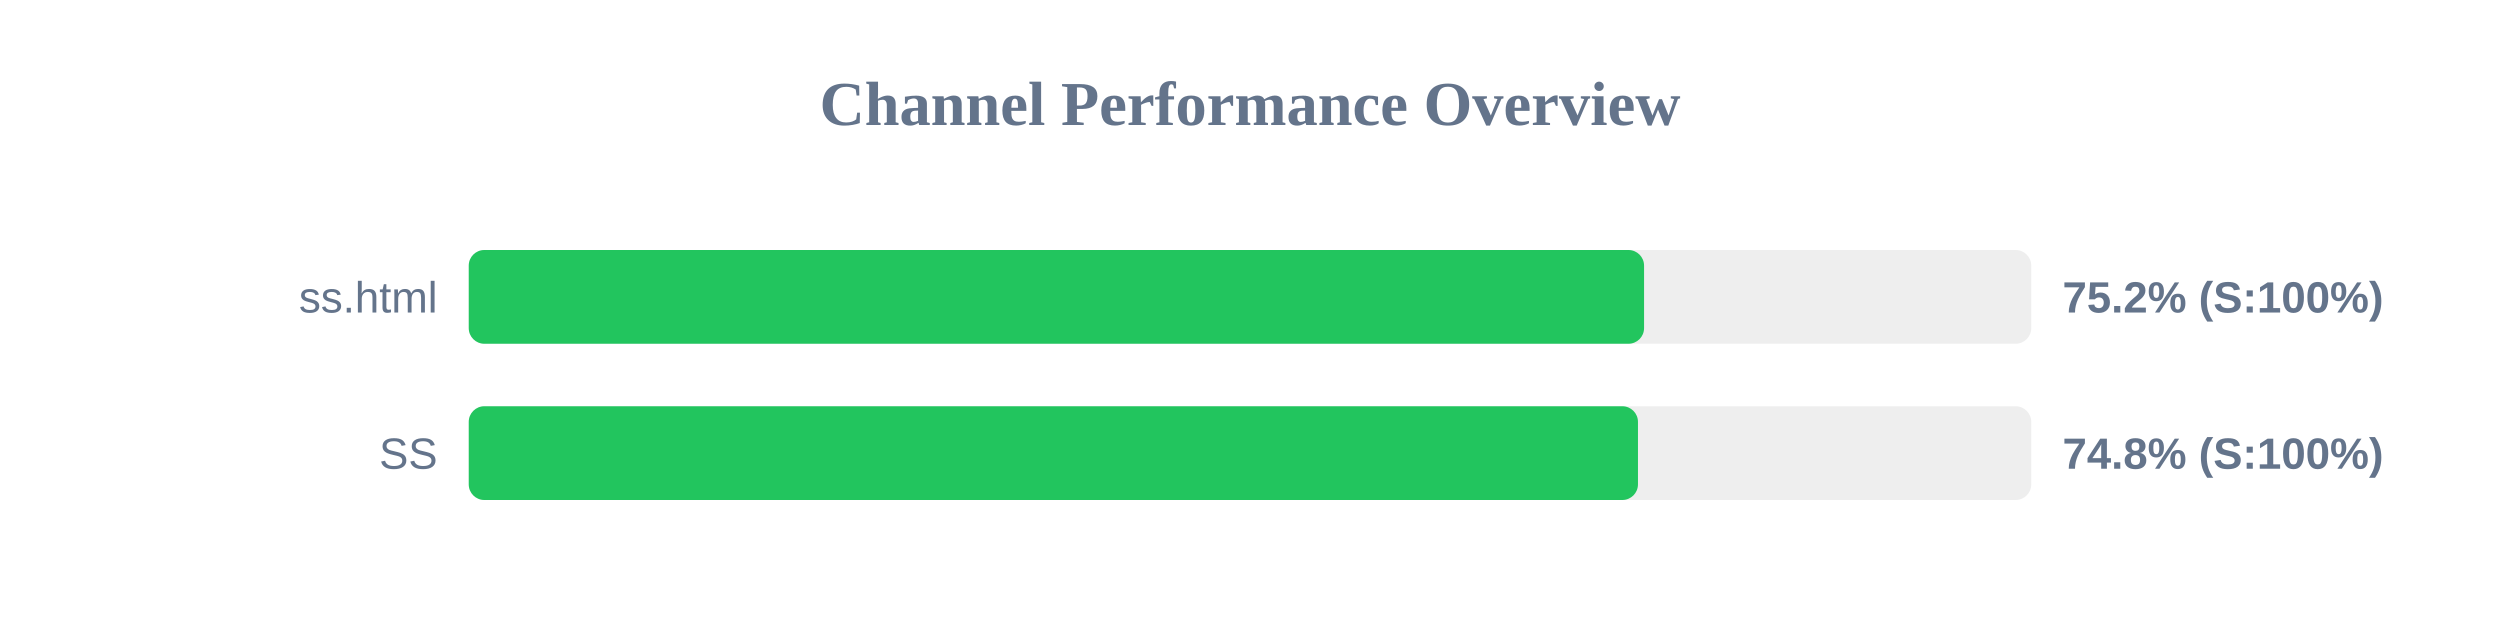
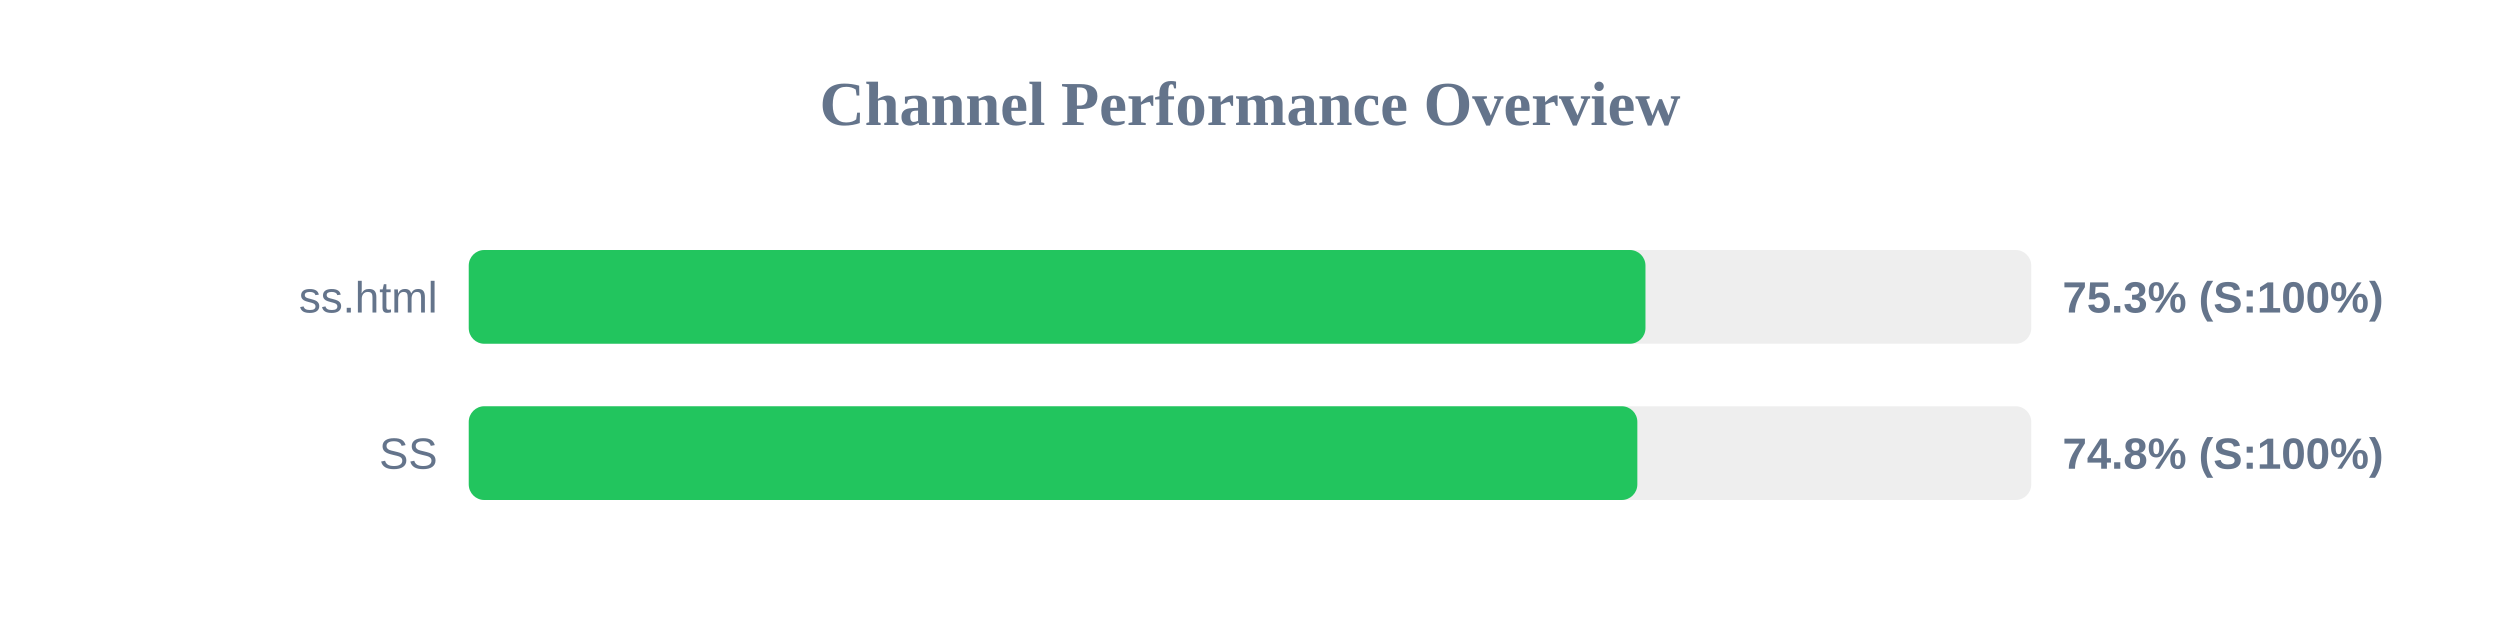
<svg xmlns="http://www.w3.org/2000/svg" width="800" height="200" version="1.1">
  <style>
        .row { font: 14px Arial; fill: #64748b; }
        .score { font: bold 14px Arial; fill: #64748b; }
    </style>
  <text x="400" y="40" text-anchor="middle" font-size="20px" font-weight="bold" fill="#64748b">Channel Performance Overview</text>
  <rect x="150" y="80" width="500" height="30" fill="#eee" rx="5" />
-   <rect x="150" y="80" width="376.1" height="30" fill="#22c55e" rx="5" />
+   <rect x="150" y="80" width="376.55" height="30" fill="#22c55e" rx="5" />
  <text x="140" y="100" text-anchor="end" class="row">ss.html</text>
-   <text x="660" y="100" text-anchor="start" class="score">75.2% (S:100%)</text>
+   <text x="660" y="100" text-anchor="start" class="score">75.3% (S:100%)</text>
  <rect x="150" y="130" width="500" height="30" fill="#eee" rx="5" />
-   <rect x="150" y="130" width="374.15" height="30" fill="#22c55e" rx="5" />
+   <rect x="150" y="130" width="373.95" height="30" fill="#22c55e" rx="5" />
  <text x="140" y="150" text-anchor="end" class="row">SS</text>
  <text x="660" y="150" text-anchor="start" class="score">74.8% (S:100%)</text>
</svg>
